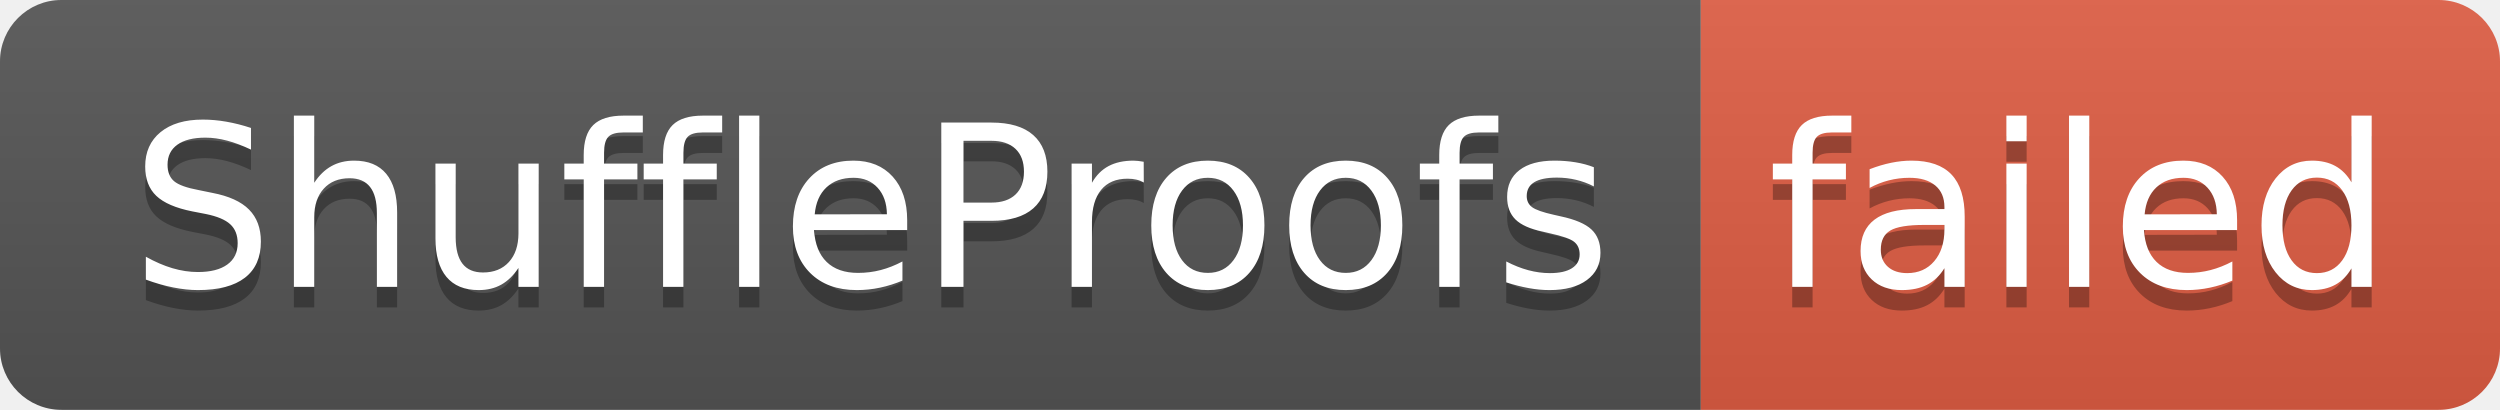
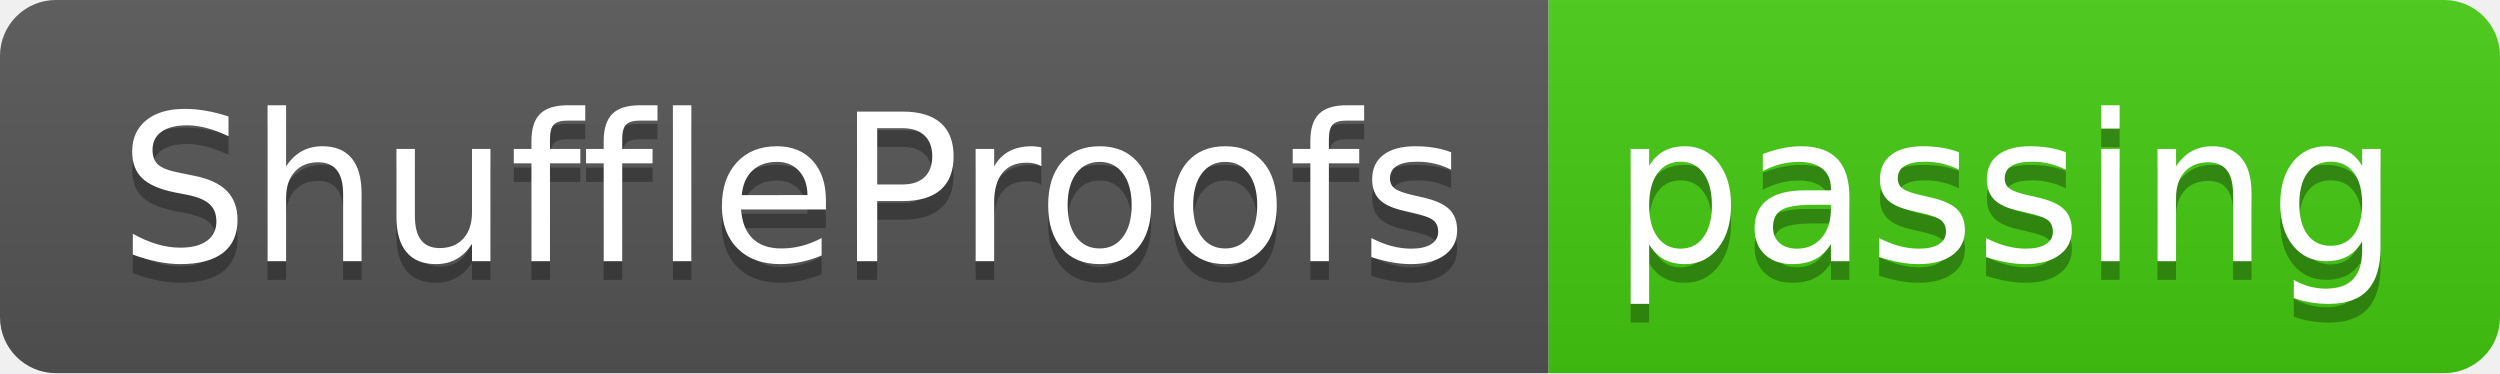
- <svg xmlns="http://www.w3.org/2000/svg" width="122" height="20" role="img" aria-label="ShuffleProofs: failed">
+ <svg xmlns="http://www.w3.org/2000/svg" width="134" height="20" role="img" aria-label="ShuffleProofs: passing">
  <linearGradient id="s" x2="0" y2="100%">
    <stop offset="0" stop-color="#bbb" stop-opacity=".1" />
    <stop offset="1" stop-opacity=".1" />
  </linearGradient>
  <clipPath id="r">
-     <rect width="122" height="20" rx="3" fill="#fff" />
+     <rect width="134" height="20" rx="3" fill="#fff" />
  </clipPath>
  <g clip-path="url(#r)">
    <rect width="83" height="20" fill="#555" />
-     <rect x="83" width="39" height="20" fill="#e05d44" />
-     <rect width="122" height="20" fill="url(#s)" />
+     <rect x="83" width="51" height="20" fill="#4c1" />
+     <rect width="134" height="20" fill="url(#s)" />
  </g>
  <g fill="#fff" text-anchor="middle" font-family="Verdana,Geneva,DejaVu Sans,sans-serif" text-rendering="geometricPrecision" font-size="110">
    <text aria-hidden="true" x="425" y="150" fill="#010101" fill-opacity=".3" transform="scale(.1)" textLength="730">ShuffleProofs</text>
    <text x="425" y="140" transform="scale(.1)" fill="#fff" textLength="730">ShuffleProofs</text>
-     <text aria-hidden="true" x="1015" y="150" fill="#010101" fill-opacity=".3" transform="scale(.1)" textLength="290">failed</text>
-     <text x="1015" y="140" transform="scale(.1)" fill="#fff" textLength="290">failed</text>
+     <text aria-hidden="true" x="1075" y="150" fill="#010101" fill-opacity=".3" transform="scale(.1)" textLength="410">passing</text>
+     <text x="1075" y="140" transform="scale(.1)" fill="#fff" textLength="410">passing</text>
  </g>
</svg>
